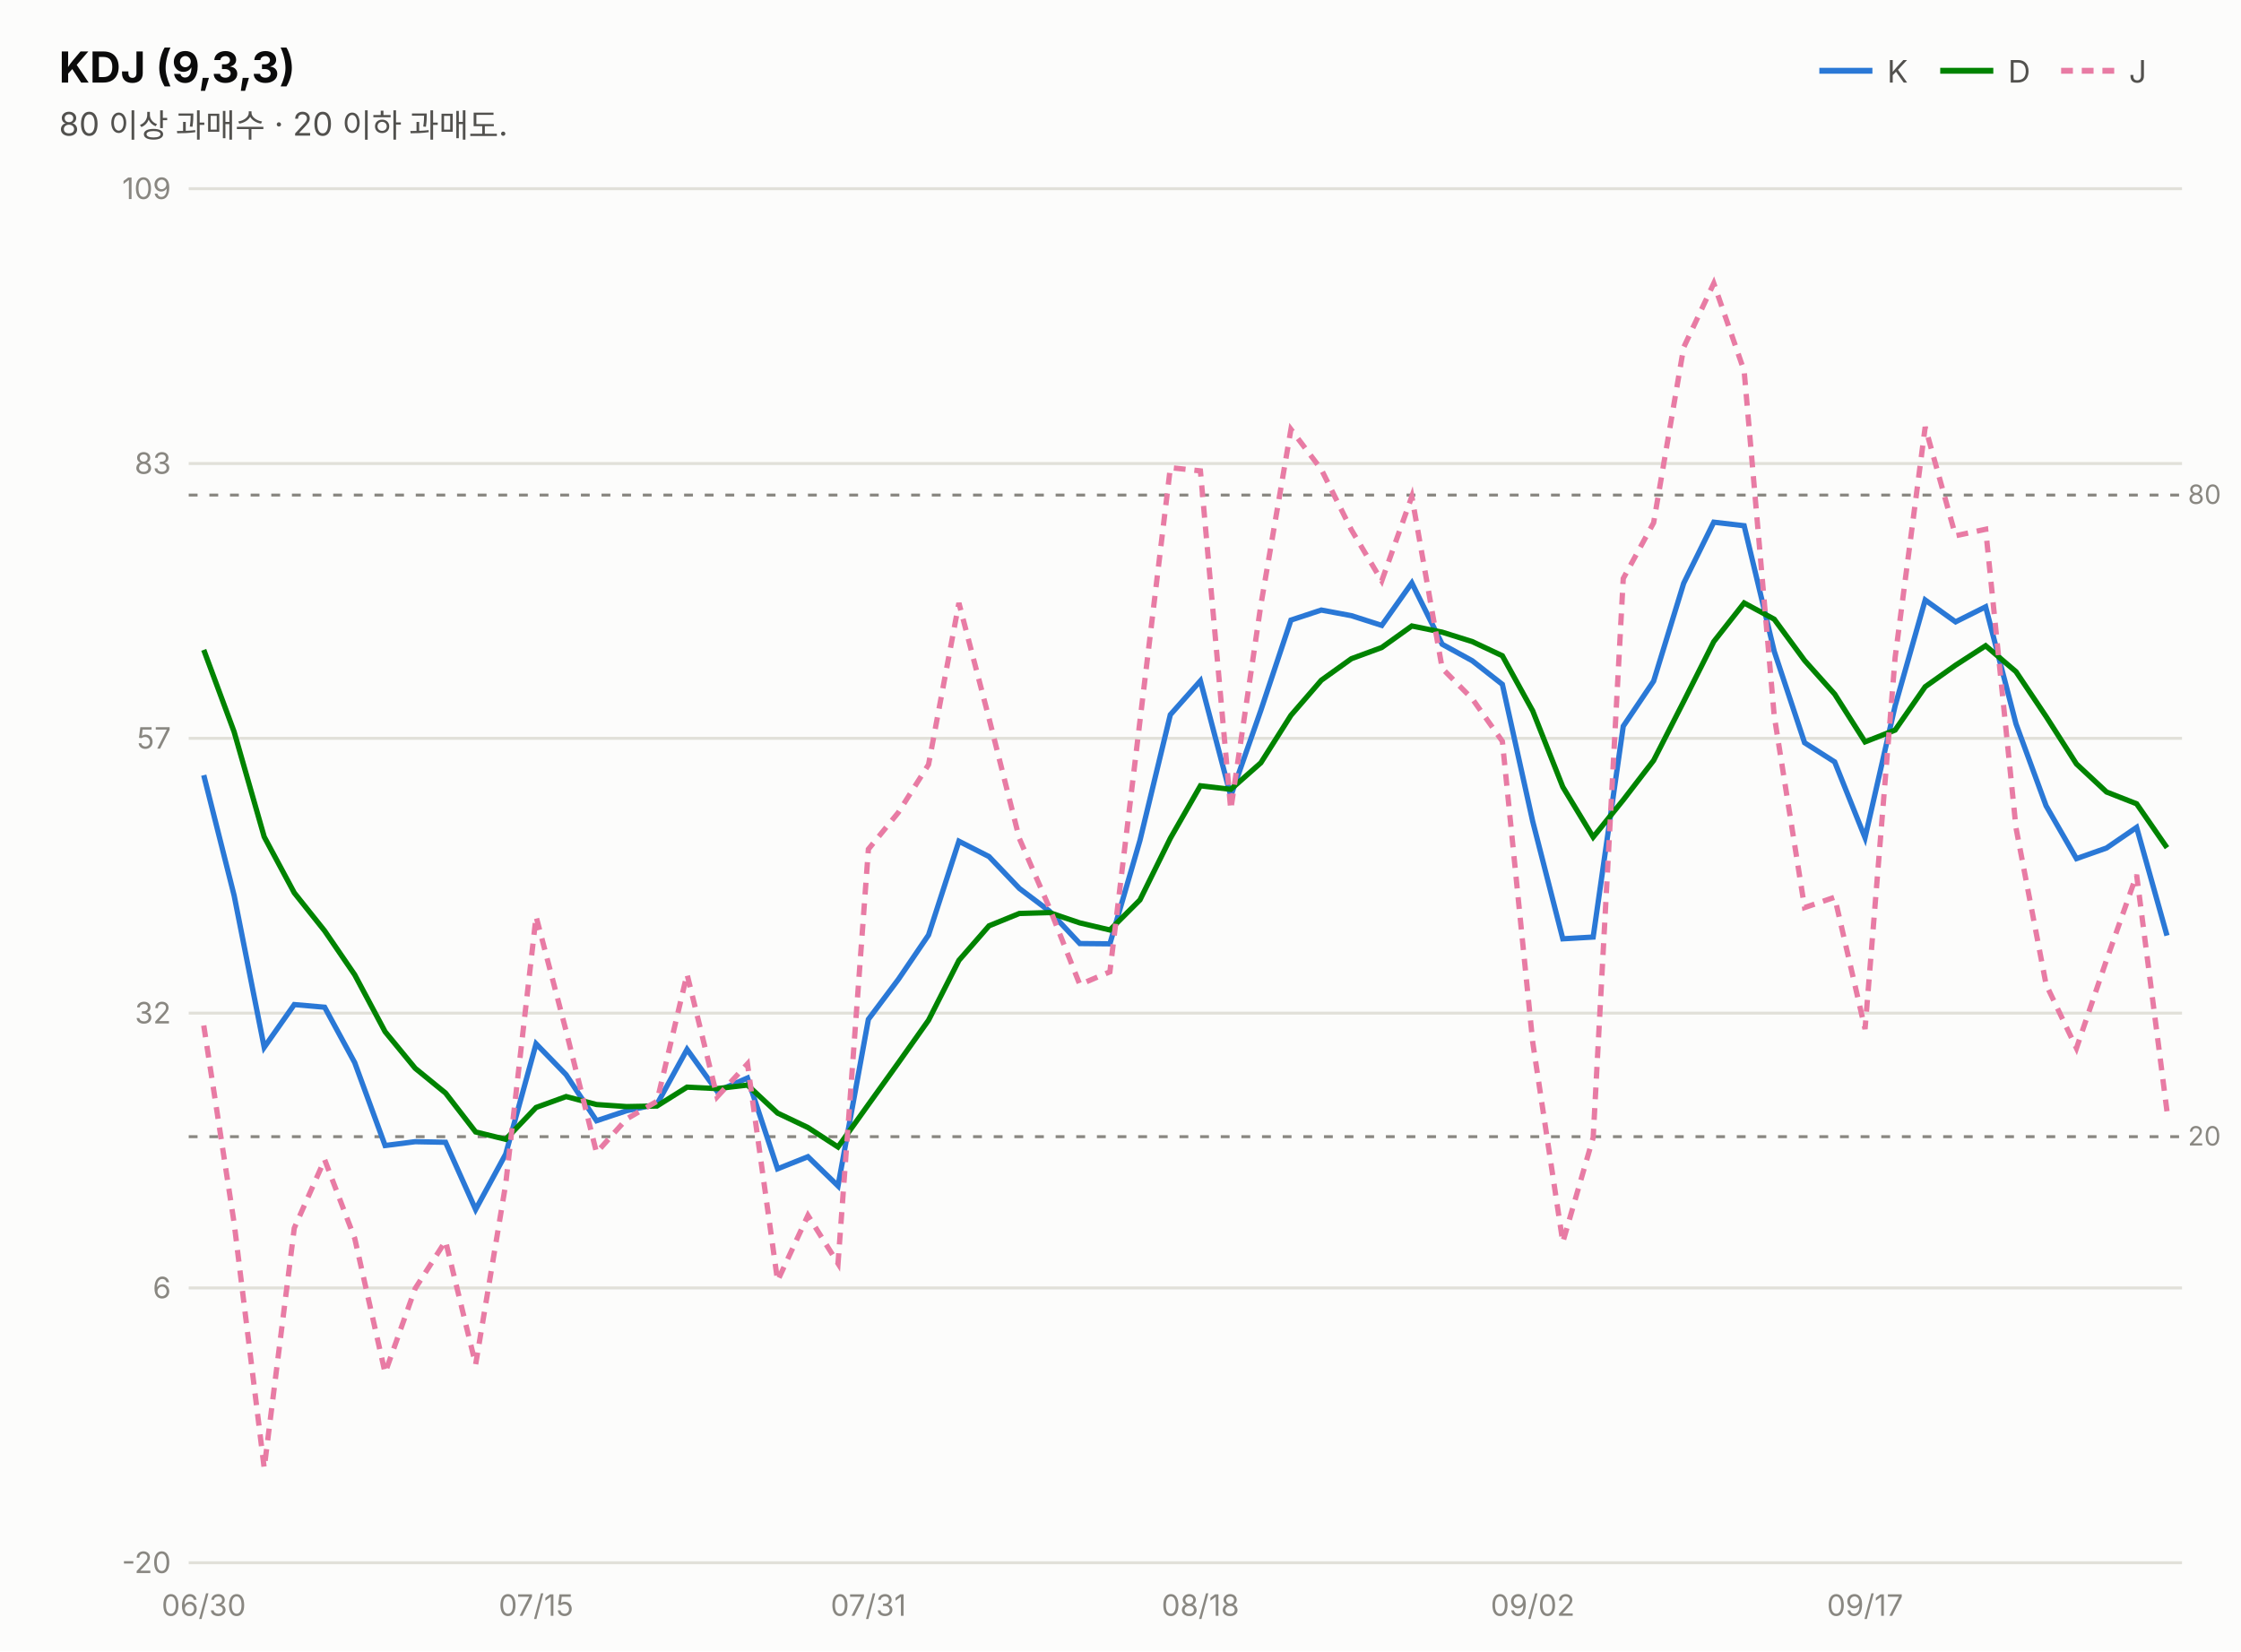
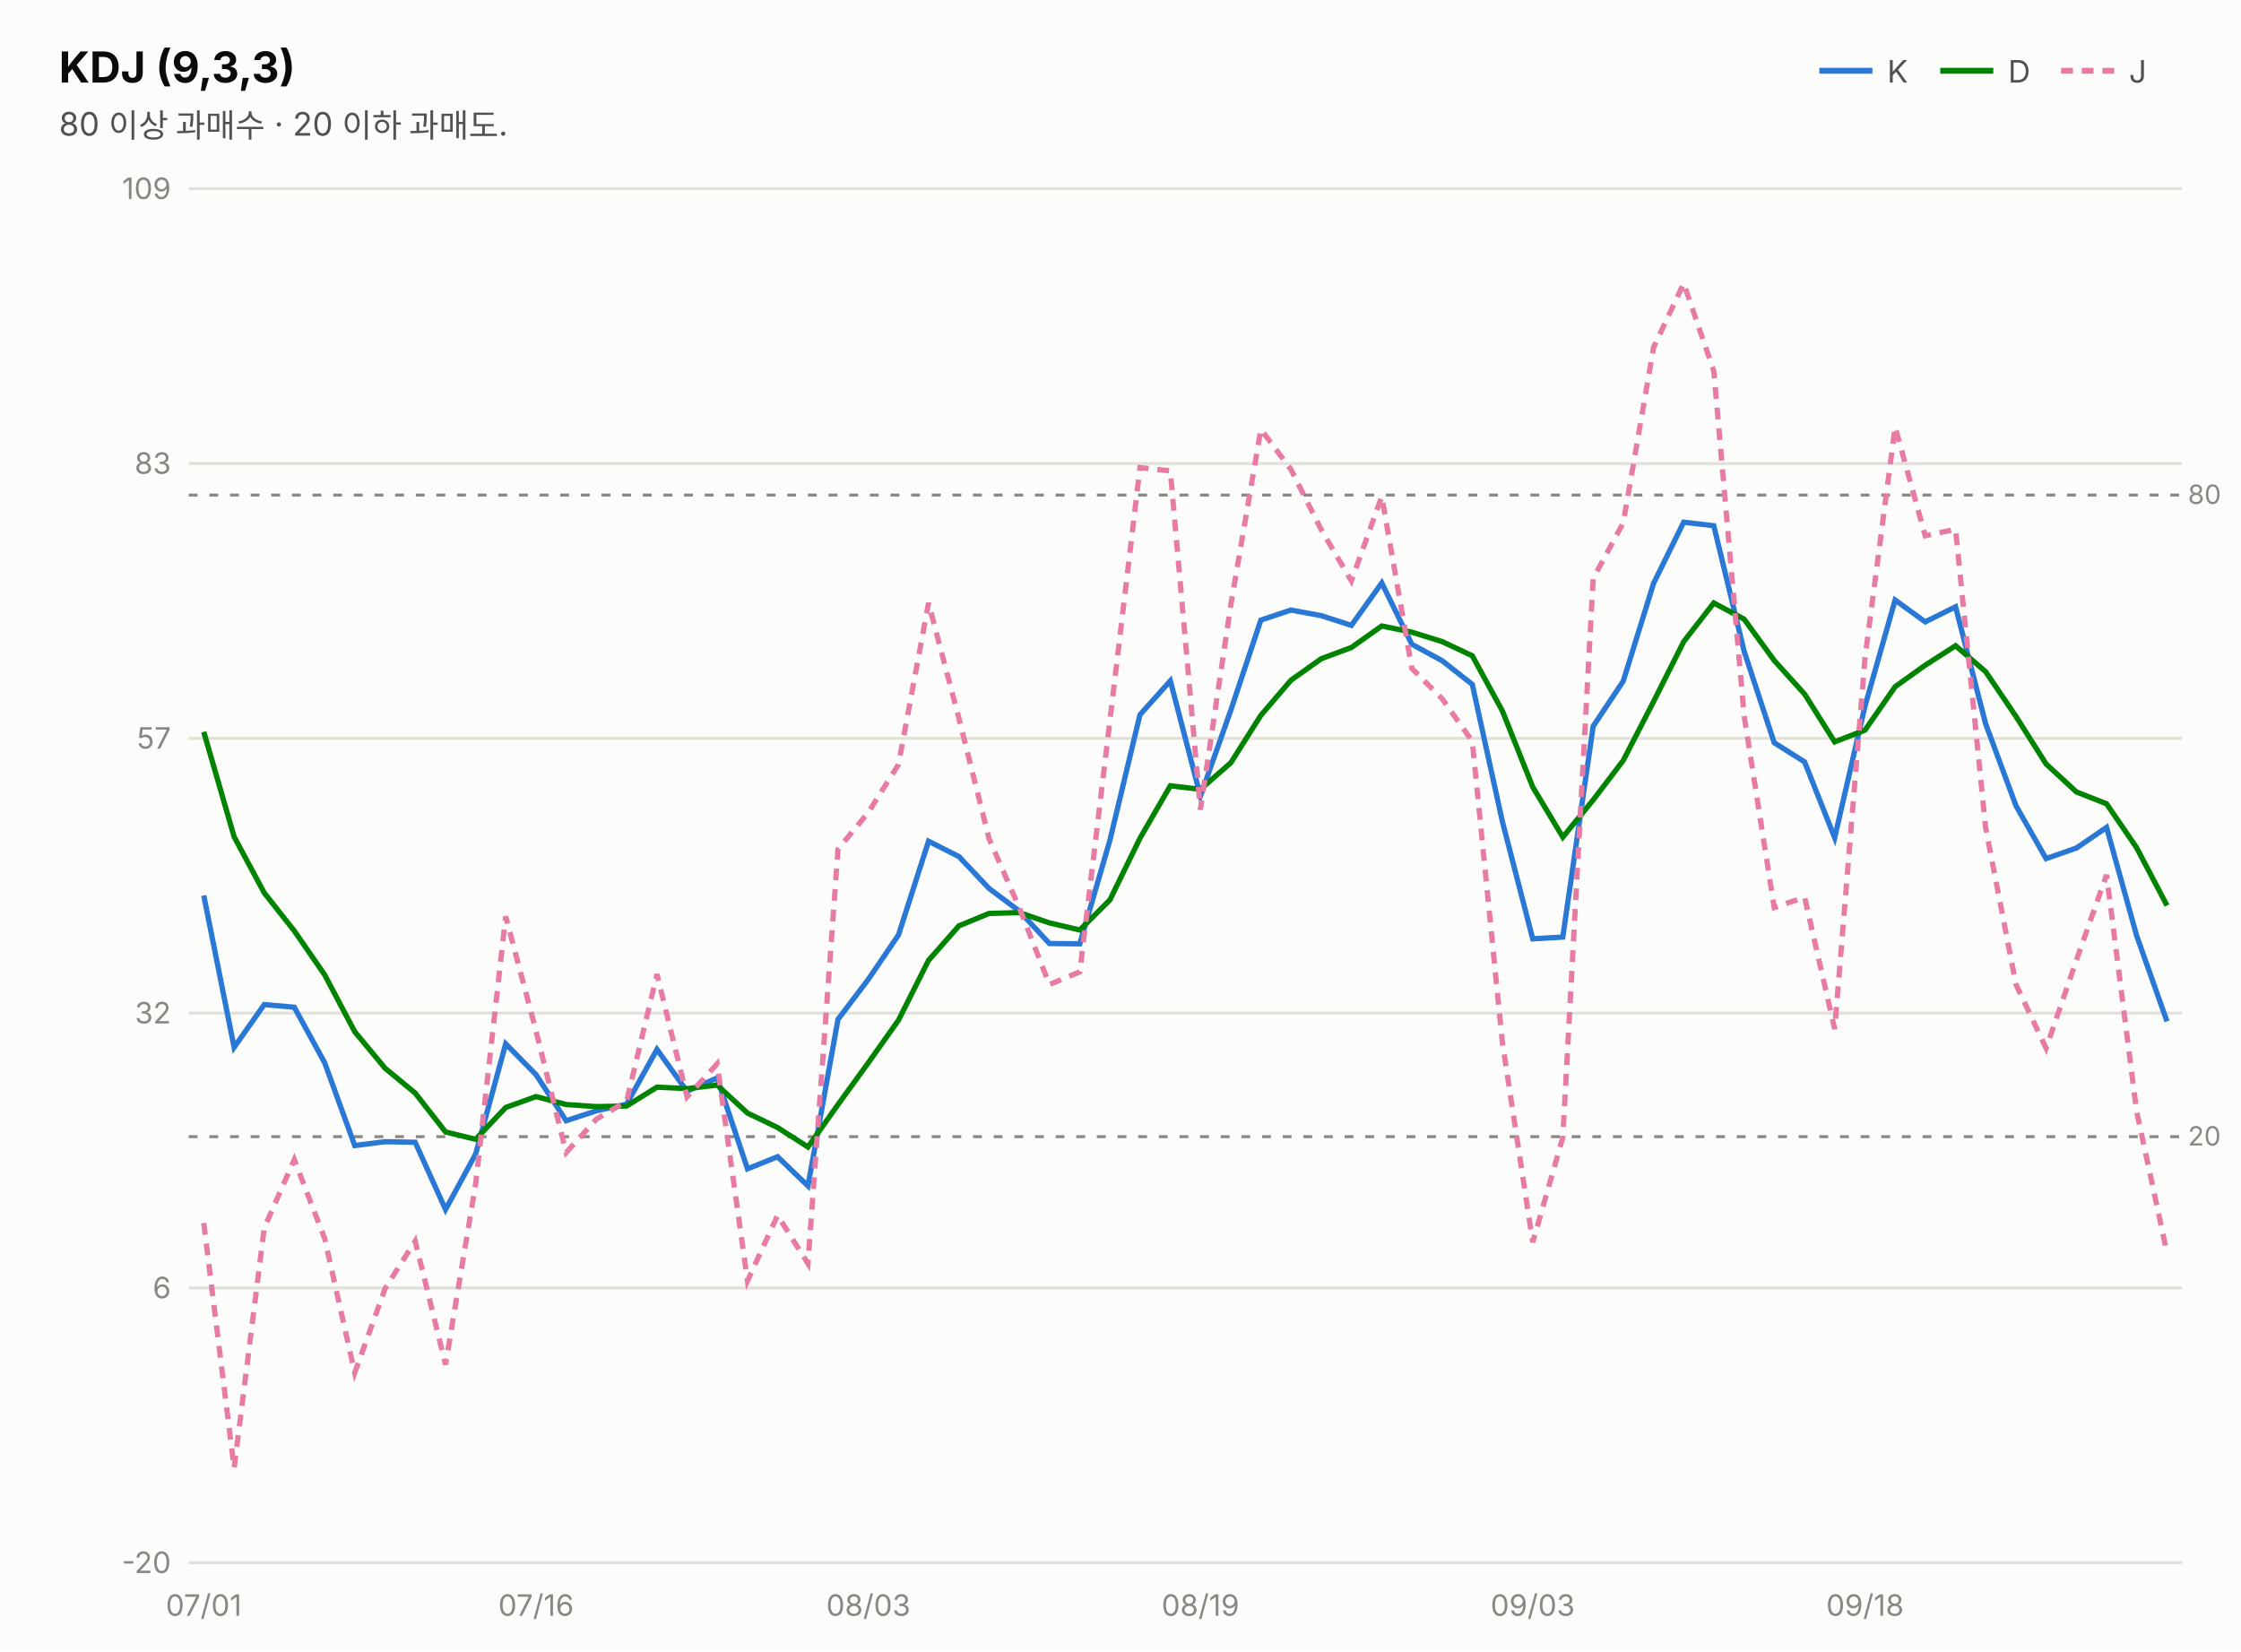
<svg xmlns="http://www.w3.org/2000/svg" width="760" height="560" viewBox="0 0 760 560" font-family="system-ui,-apple-system,&quot;Segoe UI&quot;,&quot;Malgun Gothic&quot;,&quot;Apple SD Gothic Neo&quot;,sans-serif">
  <rect width="760" height="560" fill="#fcfcfb" />
  <text x="20" y="28" font-size="14.5" font-weight="700" fill="#0b0b0b">KDJ (9,3,3)</text>
  <text x="20" y="46" font-size="11" fill="#52514e">80 이상 과매수 · 20 이하 과매도.</text>
  <line x1="617" y1="24" x2="635" y2="24" stroke="#2a78d6" stroke-width="2" />
  <text x="640" y="28" font-size="10.5" fill="#52514e">K</text>
  <line x1="658" y1="24" x2="676" y2="24" stroke="#008300" stroke-width="2" />
  <text x="681" y="28" font-size="10.5" fill="#52514e">D</text>
  <line x1="699" y1="24" x2="717" y2="24" stroke="#e87ba4" stroke-width="2" stroke-dasharray="4 3" />
  <text x="722" y="28" font-size="10.5" fill="#52514e">J</text>
  <line x1="64" y1="530.0" x2="740" y2="530.0" stroke="#e1e0d9" stroke-width="1" />
  <text x="58" y="533.5" font-size="10" fill="#898781" text-anchor="end" style="font-variant-numeric:tabular-nums">-20</text>
  <line x1="64" y1="436.8" x2="740" y2="436.8" stroke="#e1e0d9" stroke-width="1" />
  <text x="58" y="440.3" font-size="10" fill="#898781" text-anchor="end" style="font-variant-numeric:tabular-nums">6</text>
  <line x1="64" y1="343.6" x2="740" y2="343.6" stroke="#e1e0d9" stroke-width="1" />
  <text x="58" y="347.1" font-size="10" fill="#898781" text-anchor="end" style="font-variant-numeric:tabular-nums">32</text>
  <line x1="64" y1="250.4" x2="740" y2="250.4" stroke="#e1e0d9" stroke-width="1" />
  <text x="58" y="253.9" font-size="10" fill="#898781" text-anchor="end" style="font-variant-numeric:tabular-nums">57</text>
  <line x1="64" y1="157.2" x2="740" y2="157.2" stroke="#e1e0d9" stroke-width="1" />
  <text x="58" y="160.7" font-size="10" fill="#898781" text-anchor="end" style="font-variant-numeric:tabular-nums">83</text>
  <line x1="64" y1="64.0" x2="740" y2="64.0" stroke="#e1e0d9" stroke-width="1" />
  <text x="58" y="67.5" font-size="10" fill="#898781" text-anchor="end" style="font-variant-numeric:tabular-nums">109</text>
  <line x1="64" y1="167.9" x2="740" y2="167.9" stroke="#898781" stroke-width="1" stroke-dasharray="3 4" />
  <text x="742" y="170.9" font-size="9" fill="#898781">80</text>
  <line x1="64" y1="385.5" x2="740" y2="385.5" stroke="#898781" stroke-width="1" stroke-dasharray="3 4" />
  <text x="742" y="388.5" font-size="9" fill="#898781">20</text>
-   <path d="M69.1,262.9 L79.4,303.7 L89.6,355.2 L99.8,340.7 L110.1,341.6 L120.3,360.4 L130.6,388.5 L140.8,387.2 L151.1,387.4 L161.3,410.2 L171.5,391.4 L181.8,354.0 L192.0,364.5 L202.3,380.1 L212.5,376.7 L222.8,374.5 L233.0,355.9 L243.2,370.1 L253.5,365.6 L263.7,396.4 L274.0,392.3 L284.2,402.2 L294.5,345.7 L304.7,332.1 L314.9,317.1 L325.2,285.3 L335.4,290.5 L345.7,301.3 L355.9,309.0 L366.2,320.0 L376.4,320.1 L386.6,285.0 L396.9,242.4 L407.1,230.9 L417.4,270.0 L427.6,240.9 L437.8,210.3 L448.1,206.9 L458.3,208.8 L468.6,212.1 L478.8,197.7 L489.1,218.5 L499.3,224.1 L509.5,232.1 L519.8,278.6 L530.0,318.4 L540.3,317.8 L550.5,246.3 L560.8,231.0 L571.0,197.8 L581.2,177.1 L591.5,178.3 L601.7,220.9 L612.0,251.9 L622.2,258.4 L632.5,284.1 L642.7,239.4 L652.9,203.5 L663.2,210.9 L673.4,205.8 L683.7,245.5 L693.9,273.3 L704.2,291.2 L714.4,287.6 L724.6,280.6 L734.9,317.3" fill="none" stroke="#2a78d6" stroke-width="1.8" />
-   <path d="M69.1,220.4 L79.4,248.2 L89.6,283.8 L99.8,302.8 L110.1,315.7 L120.3,330.6 L130.6,349.9 L140.8,362.3 L151.1,370.7 L161.3,383.9 L171.5,386.4 L181.8,375.6 L192.0,371.9 L202.3,374.6 L212.5,375.3 L222.8,375.1 L233.0,368.7 L243.2,369.2 L253.5,368.0 L263.7,377.5 L274.0,382.4 L284.2,389.0 L294.5,374.6 L304.7,360.4 L314.9,346.0 L325.2,325.7 L335.4,314.0 L345.7,309.8 L355.9,309.5 L366.2,313.0 L376.4,315.4 L386.6,305.2 L396.9,284.3 L407.1,266.5 L417.4,267.7 L427.6,258.7 L437.8,242.6 L448.1,230.7 L458.3,223.4 L468.6,219.6 L478.8,212.3 L489.1,214.4 L499.3,217.6 L509.5,222.4 L519.8,241.1 L530.0,266.9 L540.3,283.9 L550.5,271.3 L560.8,257.9 L571.0,237.9 L581.2,217.6 L591.5,204.5 L601.7,210.0 L612.0,224.0 L622.2,235.4 L632.5,251.6 L642.7,247.6 L652.9,232.9 L663.2,225.6 L673.4,219.0 L683.7,227.8 L693.9,243.0 L704.2,259.1 L714.4,268.6 L724.6,272.6 L734.9,287.5" fill="none" stroke="#008300" stroke-width="1.8" />
-   <path d="M69.1,347.8 L79.4,414.8 L89.6,497.9 L99.8,416.5 L110.1,393.3 L120.3,420.0 L130.6,465.6 L140.8,437.0 L151.1,420.9 L161.3,462.8 L171.5,401.6 L181.8,310.8 L192.0,349.7 L202.3,390.9 L212.5,379.5 L222.8,373.5 L233.0,330.4 L243.2,372.0 L253.5,360.8 L263.7,434.4 L274.0,412.2 L284.2,428.5 L294.5,288.0 L304.7,275.5 L314.9,259.3 L325.2,204.5 L335.4,243.6 L345.7,284.4 L355.9,307.9 L366.2,333.9 L376.4,329.6 L386.6,244.5 L396.9,158.6 L407.1,159.7 L417.4,274.6 L427.6,205.2 L437.8,145.6 L448.1,159.2 L458.3,179.7 L468.6,197.0 L478.8,168.4 L489.1,226.7 L499.3,237.0 L509.5,251.4 L519.8,353.5 L530.0,421.3 L540.3,385.8 L550.5,196.2 L560.8,177.3 L571.0,117.8 L581.2,96.1 L591.5,125.8 L601.7,242.8 L612.0,307.8 L622.2,304.3 L632.5,349.0 L642.7,223.0 L652.9,144.8 L663.2,181.7 L673.4,179.5 L683.7,280.8 L693.9,333.9 L704.2,355.5 L714.4,325.6 L724.6,296.7 L734.9,376.9" fill="none" stroke="#e87ba4" stroke-width="1.8" stroke-dasharray="4 3" />
-   <text x="69.1" y="548" font-size="10" fill="#898781" text-anchor="middle">06/30</text>
-   <text x="181.8" y="548" font-size="10" fill="#898781" text-anchor="middle">07/15</text>
-   <text x="294.5" y="548" font-size="10" fill="#898781" text-anchor="middle">07/31</text>
-   <text x="407.1" y="548" font-size="10" fill="#898781" text-anchor="middle">08/18</text>
-   <text x="519.8" y="548" font-size="10" fill="#898781" text-anchor="middle">09/02</text>
-   <text x="632.5" y="548" font-size="10" fill="#898781" text-anchor="middle">09/17</text>
+   <path d="M69.1,303.7 L79.4,355.2 L89.6,340.7 L99.8,341.6 L110.1,360.4 L120.3,388.5 L130.6,387.2 L140.8,387.4 L151.1,410.2 L161.3,391.4 L171.5,354.0 L181.8,364.5 L192.0,380.1 L202.3,376.7 L212.5,374.5 L222.8,355.9 L233.0,370.1 L243.2,365.6 L253.5,396.4 L263.7,392.3 L274.0,402.2 L284.2,345.7 L294.5,332.1 L304.7,317.1 L314.9,285.3 L325.2,290.5 L335.4,301.3 L345.7,309.0 L355.9,320.0 L366.2,320.1 L376.4,285.0 L386.6,242.4 L396.9,230.9 L407.1,270.0 L417.4,240.9 L427.6,210.3 L437.8,206.9 L448.1,208.8 L458.3,212.1 L468.6,197.7 L478.8,218.5 L489.1,224.1 L499.3,232.1 L509.5,278.6 L519.8,318.4 L530.0,317.8 L540.3,246.3 L550.5,231.0 L560.8,197.8 L571.0,177.1 L581.2,178.3 L591.5,220.9 L601.7,251.9 L612.0,258.4 L622.2,284.1 L632.5,239.4 L642.7,203.5 L652.9,210.9 L663.2,205.8 L673.4,245.5 L683.7,273.3 L693.9,291.2 L704.2,287.6 L714.4,280.6 L724.6,317.3 L734.9,346.4" fill="none" stroke="#2a78d6" stroke-width="1.8" />
+   <path d="M69.1,248.2 L79.4,283.8 L89.6,302.8 L99.8,315.7 L110.1,330.6 L120.3,349.9 L130.6,362.3 L140.8,370.7 L151.1,383.9 L161.3,386.4 L171.5,375.6 L181.8,371.9 L192.0,374.6 L202.3,375.3 L212.5,375.1 L222.8,368.7 L233.0,369.2 L243.2,368.0 L253.5,377.5 L263.7,382.4 L274.0,389.0 L284.2,374.6 L294.5,360.4 L304.7,346.0 L314.9,325.7 L325.2,314.0 L335.4,309.8 L345.7,309.5 L355.9,313.0 L366.2,315.4 L376.4,305.2 L386.6,284.3 L396.9,266.5 L407.1,267.7 L417.4,258.7 L427.6,242.6 L437.8,230.7 L448.1,223.4 L458.3,219.6 L468.6,212.3 L478.8,214.4 L489.1,217.6 L499.3,222.4 L509.5,241.1 L519.8,266.9 L530.0,283.9 L540.3,271.3 L550.5,257.9 L560.8,237.9 L571.0,217.6 L581.2,204.5 L591.5,210.0 L601.7,224.0 L612.0,235.4 L622.2,251.6 L632.5,247.6 L642.7,232.9 L652.9,225.6 L663.2,219.0 L673.4,227.8 L683.7,243.0 L693.9,259.1 L704.2,268.6 L714.4,272.6 L724.6,287.5 L734.9,307.1" fill="none" stroke="#008300" stroke-width="1.8" />
+   <path d="M69.1,414.8 L79.4,497.9 L89.6,416.5 L99.8,393.3 L110.1,420.0 L120.3,465.6 L130.6,437.0 L140.8,420.9 L151.1,462.8 L161.3,401.6 L171.5,310.8 L181.8,349.7 L192.0,390.9 L202.3,379.5 L212.5,373.5 L222.8,330.4 L233.0,372.0 L243.2,360.8 L253.5,434.4 L263.7,412.2 L274.0,428.5 L284.2,288.0 L294.5,275.5 L304.7,259.3 L314.9,204.5 L325.2,243.6 L335.4,284.4 L345.7,307.9 L355.9,333.9 L366.2,329.6 L376.4,244.5 L386.6,158.6 L396.9,159.7 L407.1,274.6 L417.4,205.2 L427.6,145.6 L437.8,159.2 L448.1,179.7 L458.3,197.0 L468.6,168.4 L478.8,226.7 L489.1,237.0 L499.3,251.4 L509.5,353.5 L519.8,421.3 L530.0,385.8 L540.3,196.2 L550.5,177.3 L560.8,117.8 L571.0,96.1 L581.2,125.8 L591.5,242.8 L601.7,307.8 L612.0,304.3 L622.2,349.0 L632.5,223.0 L642.7,144.8 L652.9,181.7 L663.2,179.5 L673.4,280.8 L683.7,333.9 L693.9,355.5 L704.2,325.6 L714.4,296.7 L724.6,376.9 L734.9,424.9" fill="none" stroke="#e87ba4" stroke-width="1.8" stroke-dasharray="4 3" />
+   <text x="69.1" y="548" font-size="10" fill="#898781" text-anchor="middle">07/01</text>
+   <text x="181.8" y="548" font-size="10" fill="#898781" text-anchor="middle">07/16</text>
+   <text x="294.5" y="548" font-size="10" fill="#898781" text-anchor="middle">08/03</text>
+   <text x="407.1" y="548" font-size="10" fill="#898781" text-anchor="middle">08/19</text>
+   <text x="519.8" y="548" font-size="10" fill="#898781" text-anchor="middle">09/03</text>
+   <text x="632.5" y="548" font-size="10" fill="#898781" text-anchor="middle">09/18</text>
</svg>
